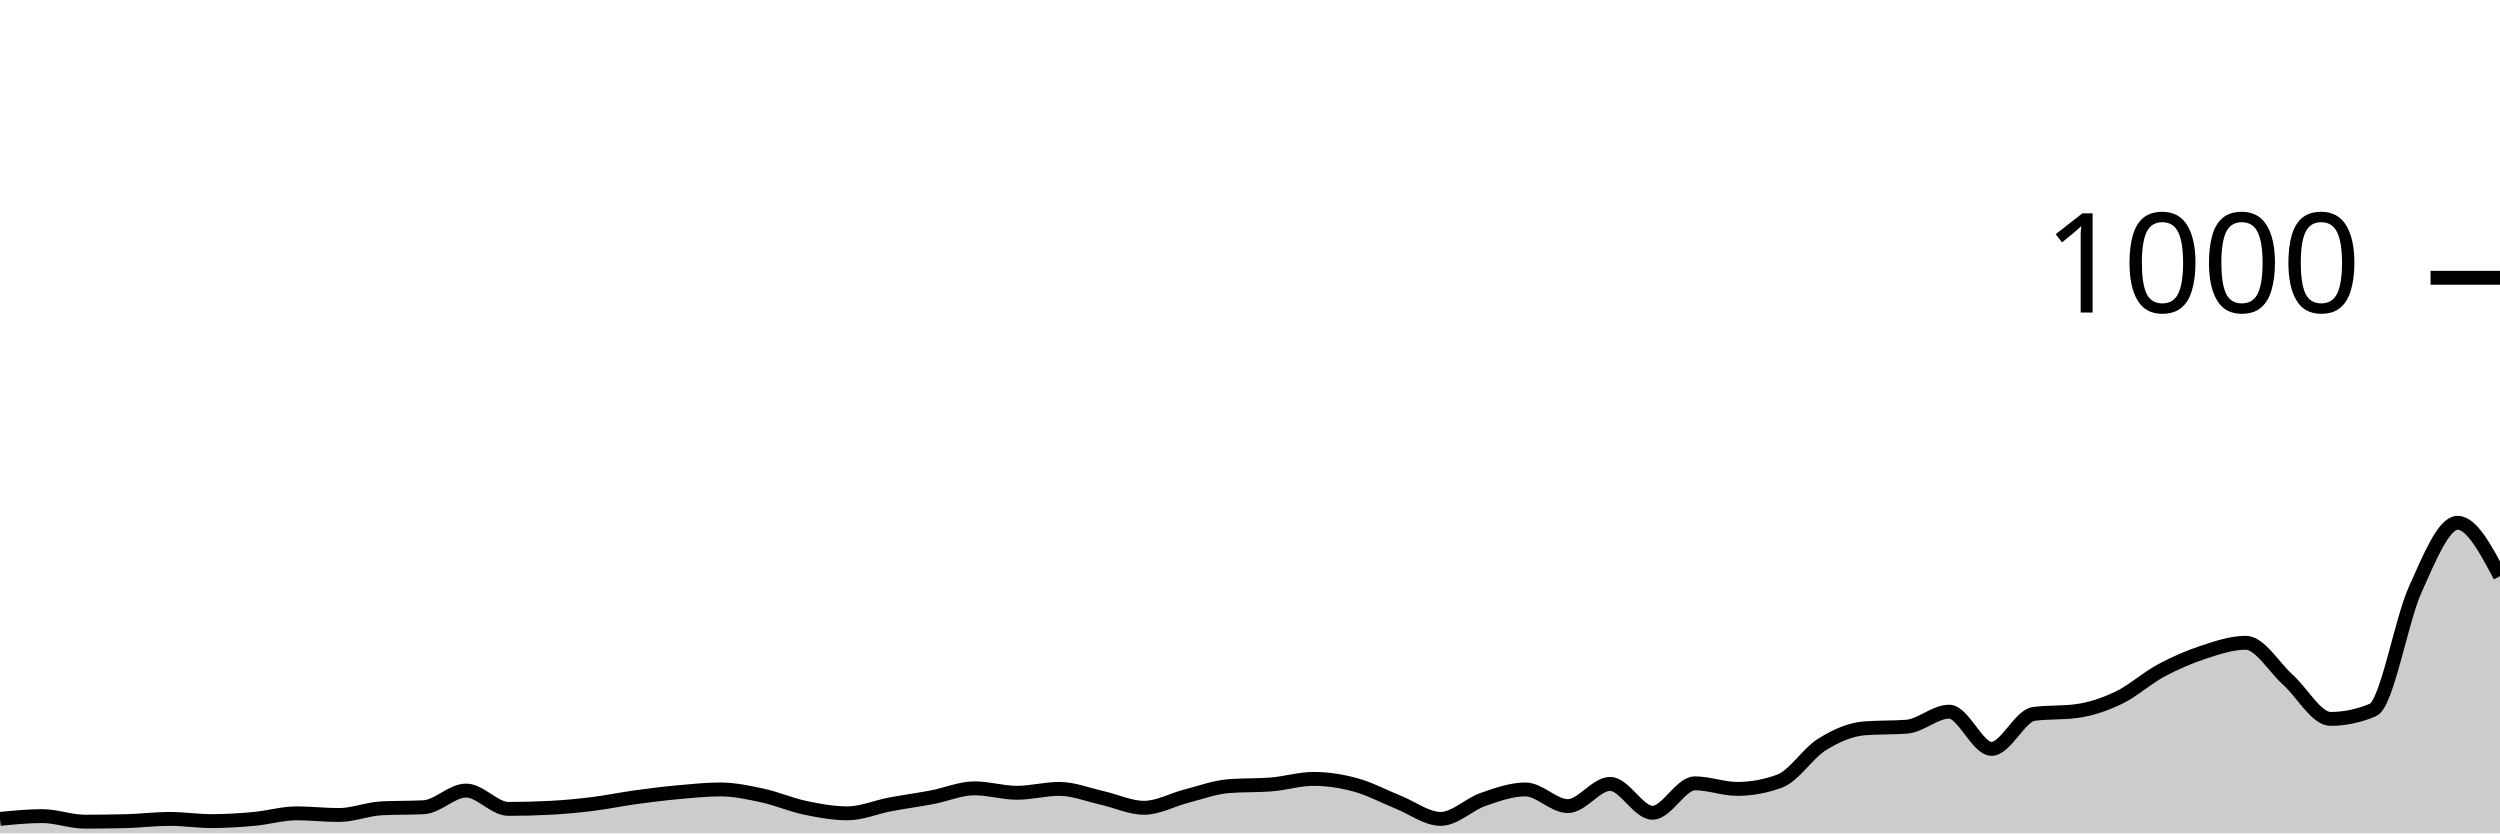
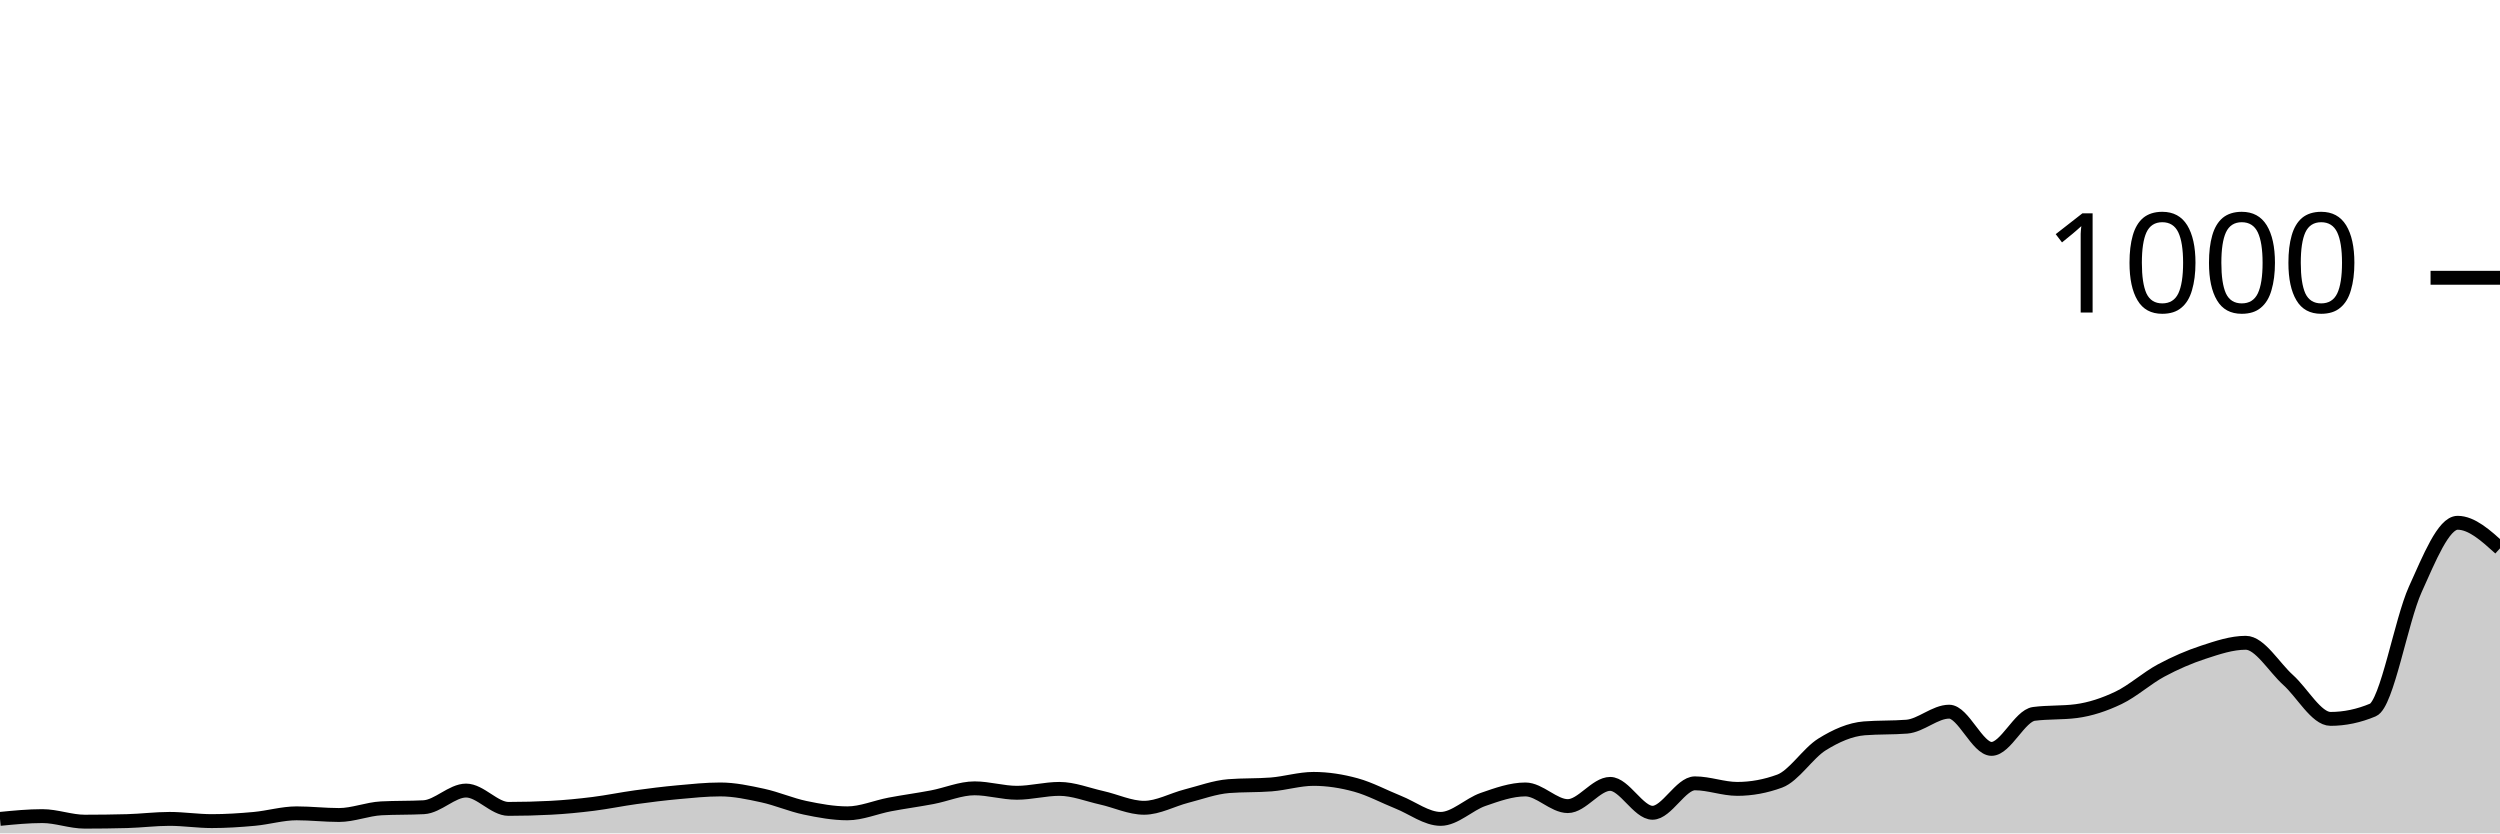
<svg xmlns="http://www.w3.org/2000/svg" viewBox="0 0 180 60">
  <g transform="translate(0,20)">
-     <path class="area" fill="rgba(0, 0, 0, 0.2)" d="M0,38.96C1.017,38.86,2.034,38.76,3.051,38.76C4.068,38.76,5.085,39.16,6.102,39.16C7.119,39.16,8.136,39.147,9.153,39.12C10.169,39.093,11.186,38.96,12.203,38.96C13.22,38.96,14.237,39.12,15.254,39.12C16.271,39.12,17.288,39.053,18.305,38.96C19.322,38.867,20.339,38.56,21.356,38.56C22.373,38.56,23.39,38.68,24.407,38.68C25.424,38.68,26.441,38.253,27.458,38.2C28.475,38.147,29.492,38.173,30.508,38.12C31.525,38.067,32.542,36.92,33.559,36.92C34.576,36.92,35.593,38.24,36.61,38.24C37.627,38.24,38.644,38.213,39.661,38.16C40.678,38.107,41.695,38.007,42.712,37.88C43.729,37.753,44.746,37.54,45.763,37.4C46.78,37.26,47.797,37.133,48.814,37.04C49.831,36.947,50.847,36.84,51.864,36.84C52.881,36.84,53.898,37.06,54.915,37.28C55.932,37.5,56.949,37.947,57.966,38.16C58.983,38.373,60,38.56,61.017,38.56C62.034,38.56,63.051,38.113,64.068,37.92C65.085,37.727,66.102,37.593,67.119,37.4C68.136,37.207,69.153,36.76,70.169,36.76C71.186,36.76,72.203,37.08,73.22,37.08C74.237,37.08,75.254,36.8,76.271,36.8C77.288,36.8,78.305,37.213,79.322,37.44C80.339,37.667,81.356,38.16,82.373,38.16C83.39,38.16,84.407,37.58,85.424,37.32C86.441,37.06,87.458,36.68,88.475,36.6C89.492,36.52,90.508,36.56,91.525,36.48C92.542,36.4,93.559,36.08,94.576,36.08C95.593,36.08,96.61,36.24,97.627,36.52C98.644,36.8,99.661,37.353,100.678,37.76C101.695,38.167,102.712,38.96,103.729,38.96C104.746,38.96,105.763,37.913,106.78,37.56C107.797,37.207,108.814,36.84,109.831,36.84C110.847,36.84,111.864,38.04,112.881,38.04C113.898,38.04,114.915,36.44,115.932,36.44C116.949,36.44,117.966,38.52,118.983,38.52C120,38.52,121.017,36.4,122.034,36.4C123.051,36.4,124.068,36.8,125.085,36.8C126.102,36.8,127.119,36.613,128.136,36.24C129.153,35.867,130.169,34.233,131.186,33.6C132.203,32.967,133.22,32.52,134.237,32.44C135.254,32.36,136.271,32.4,137.288,32.32C138.305,32.24,139.322,31.24,140.339,31.24C141.356,31.24,142.373,33.92,143.39,33.92C144.407,33.92,145.424,31.533,146.441,31.4C147.458,31.267,148.475,31.333,149.492,31.2C150.508,31.067,151.525,30.727,152.542,30.24C153.559,29.753,154.576,28.827,155.593,28.28C156.61,27.733,157.627,27.293,158.644,26.96C159.661,26.627,160.678,26.28,161.695,26.28C162.712,26.28,163.729,28.047,164.746,28.96C165.763,29.873,166.78,31.76,167.797,31.76C168.814,31.76,169.831,31.547,170.847,31.12C171.864,30.693,172.881,24.687,173.898,22.44C174.915,20.193,175.932,17.64,176.949,17.64C177.966,17.64,178.983,19.56,180,21.48L180,40C178.983,40,177.966,40,176.949,40C175.932,40,174.915,40,173.898,40C172.881,40,171.864,40,170.847,40C169.831,40,168.814,40,167.797,40C166.78,40,165.763,40,164.746,40C163.729,40,162.712,40,161.695,40C160.678,40,159.661,40,158.644,40C157.627,40,156.61,40,155.593,40C154.576,40,153.559,40,152.542,40C151.525,40,150.508,40,149.492,40C148.475,40,147.458,40,146.441,40C145.424,40,144.407,40,143.39,40C142.373,40,141.356,40,140.339,40C139.322,40,138.305,40,137.288,40C136.271,40,135.254,40,134.237,40C133.22,40,132.203,40,131.186,40C130.169,40,129.153,40,128.136,40C127.119,40,126.102,40,125.085,40C124.068,40,123.051,40,122.034,40C121.017,40,120,40,118.983,40C117.966,40,116.949,40,115.932,40C114.915,40,113.898,40,112.881,40C111.864,40,110.847,40,109.831,40C108.814,40,107.797,40,106.78,40C105.763,40,104.746,40,103.729,40C102.712,40,101.695,40,100.678,40C99.661,40,98.644,40,97.627,40C96.61,40,95.593,40,94.576,40C93.559,40,92.542,40,91.525,40C90.508,40,89.492,40,88.475,40C87.458,40,86.441,40,85.424,40C84.407,40,83.39,40,82.373,40C81.356,40,80.339,40,79.322,40C78.305,40,77.288,40,76.271,40C75.254,40,74.237,40,73.22,40C72.203,40,71.186,40,70.169,40C69.153,40,68.136,40,67.119,40C66.102,40,65.085,40,64.068,40C63.051,40,62.034,40,61.017,40C60,40,58.983,40,57.966,40C56.949,40,55.932,40,54.915,40C53.898,40,52.881,40,51.864,40C50.847,40,49.831,40,48.814,40C47.797,40,46.78,40,45.763,40C44.746,40,43.729,40,42.712,40C41.695,40,40.678,40,39.661,40C38.644,40,37.627,40,36.61,40C35.593,40,34.576,40,33.559,40C32.542,40,31.525,40,30.508,40C29.492,40,28.475,40,27.458,40C26.441,40,25.424,40,24.407,40C23.39,40,22.373,40,21.356,40C20.339,40,19.322,40,18.305,40C17.288,40,16.271,40,15.254,40C14.237,40,13.22,40,12.203,40C11.186,40,10.169,40,9.153,40C8.136,40,7.119,40,6.102,40C5.085,40,4.068,40,3.051,40C2.034,40,1.017,40,0,40Z" />
-     <path class="line" stroke="black" fill="none" d="M0,38.96C1.017,38.86,2.034,38.76,3.051,38.76C4.068,38.76,5.085,39.16,6.102,39.16C7.119,39.16,8.136,39.147,9.153,39.12C10.169,39.093,11.186,38.96,12.203,38.96C13.22,38.96,14.237,39.12,15.254,39.12C16.271,39.12,17.288,39.053,18.305,38.96C19.322,38.867,20.339,38.56,21.356,38.56C22.373,38.56,23.39,38.68,24.407,38.68C25.424,38.68,26.441,38.253,27.458,38.2C28.475,38.147,29.492,38.173,30.508,38.12C31.525,38.067,32.542,36.92,33.559,36.92C34.576,36.92,35.593,38.24,36.61,38.24C37.627,38.24,38.644,38.213,39.661,38.16C40.678,38.107,41.695,38.007,42.712,37.88C43.729,37.753,44.746,37.54,45.763,37.4C46.78,37.26,47.797,37.133,48.814,37.04C49.831,36.947,50.847,36.84,51.864,36.84C52.881,36.84,53.898,37.06,54.915,37.28C55.932,37.5,56.949,37.947,57.966,38.16C58.983,38.373,60,38.56,61.017,38.56C62.034,38.56,63.051,38.113,64.068,37.92C65.085,37.727,66.102,37.593,67.119,37.4C68.136,37.207,69.153,36.76,70.169,36.76C71.186,36.76,72.203,37.08,73.22,37.08C74.237,37.08,75.254,36.8,76.271,36.8C77.288,36.8,78.305,37.213,79.322,37.44C80.339,37.667,81.356,38.16,82.373,38.16C83.39,38.16,84.407,37.58,85.424,37.32C86.441,37.06,87.458,36.68,88.475,36.6C89.492,36.52,90.508,36.56,91.525,36.48C92.542,36.4,93.559,36.08,94.576,36.08C95.593,36.08,96.61,36.24,97.627,36.52C98.644,36.8,99.661,37.353,100.678,37.76C101.695,38.167,102.712,38.96,103.729,38.96C104.746,38.96,105.763,37.913,106.78,37.56C107.797,37.207,108.814,36.84,109.831,36.84C110.847,36.84,111.864,38.04,112.881,38.04C113.898,38.04,114.915,36.44,115.932,36.44C116.949,36.44,117.966,38.52,118.983,38.52C120,38.52,121.017,36.4,122.034,36.4C123.051,36.4,124.068,36.8,125.085,36.8C126.102,36.8,127.119,36.613,128.136,36.24C129.153,35.867,130.169,34.233,131.186,33.6C132.203,32.967,133.22,32.52,134.237,32.44C135.254,32.36,136.271,32.4,137.288,32.32C138.305,32.24,139.322,31.24,140.339,31.24C141.356,31.24,142.373,33.92,143.39,33.92C144.407,33.92,145.424,31.533,146.441,31.4C147.458,31.267,148.475,31.333,149.492,31.2C150.508,31.067,151.525,30.727,152.542,30.24C153.559,29.753,154.576,28.827,155.593,28.28C156.61,27.733,157.627,27.293,158.644,26.96C159.661,26.627,160.678,26.28,161.695,26.28C162.712,26.28,163.729,28.047,164.746,28.96C165.763,29.873,166.78,31.76,167.797,31.76C168.814,31.76,169.831,31.547,170.847,31.12C171.864,30.693,172.881,24.687,173.898,22.44C174.915,20.193,175.932,17.64,176.949,17.64C177.966,17.64,178.983,19.56,180,21.48" />
+     <path class="area" fill="rgba(0, 0, 0, 0.2)" d="M0,38.96C1.017,38.86,2.034,38.76,3.051,38.76C4.068,38.76,5.085,39.16,6.102,39.16C7.119,39.16,8.136,39.147,9.153,39.12C10.169,39.093,11.186,38.96,12.203,38.96C13.22,38.96,14.237,39.12,15.254,39.12C16.271,39.12,17.288,39.053,18.305,38.96C19.322,38.867,20.339,38.56,21.356,38.56C22.373,38.56,23.39,38.68,24.407,38.68C25.424,38.68,26.441,38.253,27.458,38.2C28.475,38.147,29.492,38.173,30.508,38.12C31.525,38.067,32.542,36.92,33.559,36.92C34.576,36.92,35.593,38.24,36.61,38.24C37.627,38.24,38.644,38.213,39.661,38.16C40.678,38.107,41.695,38.007,42.712,37.88C43.729,37.753,44.746,37.54,45.763,37.4C46.78,37.26,47.797,37.133,48.814,37.04C49.831,36.947,50.847,36.84,51.864,36.84C52.881,36.84,53.898,37.06,54.915,37.28C55.932,37.5,56.949,37.947,57.966,38.16C58.983,38.373,60,38.56,61.017,38.56C62.034,38.56,63.051,38.113,64.068,37.92C65.085,37.727,66.102,37.593,67.119,37.4C68.136,37.207,69.153,36.76,70.169,36.76C71.186,36.76,72.203,37.08,73.22,37.08C74.237,37.08,75.254,36.8,76.271,36.8C77.288,36.8,78.305,37.213,79.322,37.44C80.339,37.667,81.356,38.16,82.373,38.16C83.39,38.16,84.407,37.58,85.424,37.32C86.441,37.06,87.458,36.68,88.475,36.6C89.492,36.52,90.508,36.56,91.525,36.48C92.542,36.4,93.559,36.08,94.576,36.08C95.593,36.08,96.61,36.24,97.627,36.52C98.644,36.8,99.661,37.353,100.678,37.76C101.695,38.167,102.712,38.96,103.729,38.96C104.746,38.96,105.763,37.913,106.78,37.56C107.797,37.207,108.814,36.84,109.831,36.84C110.847,36.84,111.864,38.04,112.881,38.04C113.898,38.04,114.915,36.44,115.932,36.44C116.949,36.44,117.966,38.52,118.983,38.52C120,38.52,121.017,36.4,122.034,36.4C123.051,36.4,124.068,36.8,125.085,36.8C126.102,36.8,127.119,36.613,128.136,36.24C129.153,35.867,130.169,34.233,131.186,33.6C132.203,32.967,133.22,32.52,134.237,32.44C135.254,32.36,136.271,32.4,137.288,32.32C138.305,32.24,139.322,31.24,140.339,31.24C141.356,31.24,142.373,33.92,143.39,33.92C144.407,33.92,145.424,31.533,146.441,31.4C147.458,31.267,148.475,31.333,149.492,31.2C150.508,31.067,151.525,30.727,152.542,30.24C153.559,29.753,154.576,28.827,155.593,28.28C156.61,27.733,157.627,27.293,158.644,26.96C159.661,26.627,160.678,26.28,161.695,26.28C162.712,26.28,163.729,28.047,164.746,28.96C165.763,29.873,166.78,31.76,167.797,31.76C168.814,31.76,169.831,31.547,170.847,31.12C171.864,30.693,172.881,24.687,173.898,22.44C174.915,20.193,175.932,17.64,176.949,17.64C177.966,17.64,178.983,18.56,180,19.48L180,40C178.983,40,177.966,40,176.949,40C175.932,40,174.915,40,173.898,40C172.881,40,171.864,40,170.847,40C169.831,40,168.814,40,167.797,40C166.78,40,165.763,40,164.746,40C163.729,40,162.712,40,161.695,40C160.678,40,159.661,40,158.644,40C157.627,40,156.61,40,155.593,40C154.576,40,153.559,40,152.542,40C151.525,40,150.508,40,149.492,40C148.475,40,147.458,40,146.441,40C145.424,40,144.407,40,143.39,40C142.373,40,141.356,40,140.339,40C139.322,40,138.305,40,137.288,40C136.271,40,135.254,40,134.237,40C133.22,40,132.203,40,131.186,40C130.169,40,129.153,40,128.136,40C127.119,40,126.102,40,125.085,40C124.068,40,123.051,40,122.034,40C121.017,40,120,40,118.983,40C117.966,40,116.949,40,115.932,40C114.915,40,113.898,40,112.881,40C111.864,40,110.847,40,109.831,40C108.814,40,107.797,40,106.78,40C105.763,40,104.746,40,103.729,40C102.712,40,101.695,40,100.678,40C99.661,40,98.644,40,97.627,40C96.61,40,95.593,40,94.576,40C93.559,40,92.542,40,91.525,40C90.508,40,89.492,40,88.475,40C87.458,40,86.441,40,85.424,40C84.407,40,83.39,40,82.373,40C81.356,40,80.339,40,79.322,40C78.305,40,77.288,40,76.271,40C75.254,40,74.237,40,73.22,40C72.203,40,71.186,40,70.169,40C69.153,40,68.136,40,67.119,40C66.102,40,65.085,40,64.068,40C63.051,40,62.034,40,61.017,40C60,40,58.983,40,57.966,40C56.949,40,55.932,40,54.915,40C53.898,40,52.881,40,51.864,40C50.847,40,49.831,40,48.814,40C47.797,40,46.78,40,45.763,40C44.746,40,43.729,40,42.712,40C41.695,40,40.678,40,39.661,40C38.644,40,37.627,40,36.61,40C35.593,40,34.576,40,33.559,40C32.542,40,31.525,40,30.508,40C29.492,40,28.475,40,27.458,40C26.441,40,25.424,40,24.407,40C23.39,40,22.373,40,21.356,40C20.339,40,19.322,40,18.305,40C17.288,40,16.271,40,15.254,40C14.237,40,13.22,40,12.203,40C11.186,40,10.169,40,9.153,40C8.136,40,7.119,40,6.102,40C5.085,40,4.068,40,3.051,40C2.034,40,1.017,40,0,40Z" />
+     <path class="line" stroke="black" fill="none" d="M0,38.96C1.017,38.86,2.034,38.76,3.051,38.76C4.068,38.76,5.085,39.16,6.102,39.16C7.119,39.16,8.136,39.147,9.153,39.12C10.169,39.093,11.186,38.96,12.203,38.96C13.22,38.96,14.237,39.12,15.254,39.12C16.271,39.12,17.288,39.053,18.305,38.96C19.322,38.867,20.339,38.56,21.356,38.56C22.373,38.56,23.39,38.68,24.407,38.68C25.424,38.68,26.441,38.253,27.458,38.2C28.475,38.147,29.492,38.173,30.508,38.12C31.525,38.067,32.542,36.92,33.559,36.92C34.576,36.92,35.593,38.24,36.61,38.24C37.627,38.24,38.644,38.213,39.661,38.16C40.678,38.107,41.695,38.007,42.712,37.88C43.729,37.753,44.746,37.54,45.763,37.4C46.78,37.26,47.797,37.133,48.814,37.04C49.831,36.947,50.847,36.84,51.864,36.84C52.881,36.84,53.898,37.06,54.915,37.28C55.932,37.5,56.949,37.947,57.966,38.16C58.983,38.373,60,38.56,61.017,38.56C62.034,38.56,63.051,38.113,64.068,37.92C65.085,37.727,66.102,37.593,67.119,37.4C68.136,37.207,69.153,36.76,70.169,36.76C71.186,36.76,72.203,37.08,73.22,37.08C74.237,37.08,75.254,36.8,76.271,36.8C77.288,36.8,78.305,37.213,79.322,37.44C80.339,37.667,81.356,38.16,82.373,38.16C83.39,38.16,84.407,37.58,85.424,37.32C86.441,37.06,87.458,36.68,88.475,36.6C89.492,36.52,90.508,36.56,91.525,36.48C92.542,36.4,93.559,36.08,94.576,36.08C95.593,36.08,96.61,36.24,97.627,36.52C98.644,36.8,99.661,37.353,100.678,37.76C101.695,38.167,102.712,38.96,103.729,38.96C104.746,38.96,105.763,37.913,106.78,37.56C107.797,37.207,108.814,36.84,109.831,36.84C110.847,36.84,111.864,38.04,112.881,38.04C113.898,38.04,114.915,36.44,115.932,36.44C116.949,36.44,117.966,38.52,118.983,38.52C120,38.52,121.017,36.4,122.034,36.4C123.051,36.4,124.068,36.8,125.085,36.8C126.102,36.8,127.119,36.613,128.136,36.24C129.153,35.867,130.169,34.233,131.186,33.6C132.203,32.967,133.22,32.52,134.237,32.44C135.254,32.36,136.271,32.4,137.288,32.32C138.305,32.24,139.322,31.24,140.339,31.24C141.356,31.24,142.373,33.92,143.39,33.92C144.407,33.92,145.424,31.533,146.441,31.4C147.458,31.267,148.475,31.333,149.492,31.2C150.508,31.067,151.525,30.727,152.542,30.24C153.559,29.753,154.576,28.827,155.593,28.28C156.61,27.733,157.627,27.293,158.644,26.96C159.661,26.627,160.678,26.28,161.695,26.28C162.712,26.28,163.729,28.047,164.746,28.96C165.763,29.873,166.78,31.76,167.797,31.76C168.814,31.76,169.831,31.547,170.847,31.12C171.864,30.693,172.881,24.687,173.898,22.44C174.915,20.193,175.932,17.64,176.949,17.64C177.966,17.64,178.983,18.56,180,19.48" />
    <path class="axis-ceiling" stroke-width="1" stroke="black" fill="none" d="M175,0L180,0" />
    <text class="axis-ceiling-label" font-family="sans-serif" text-anchor="end" font-size="10px" x="170" y="2.5">1000</text>
  </g>
</svg>
